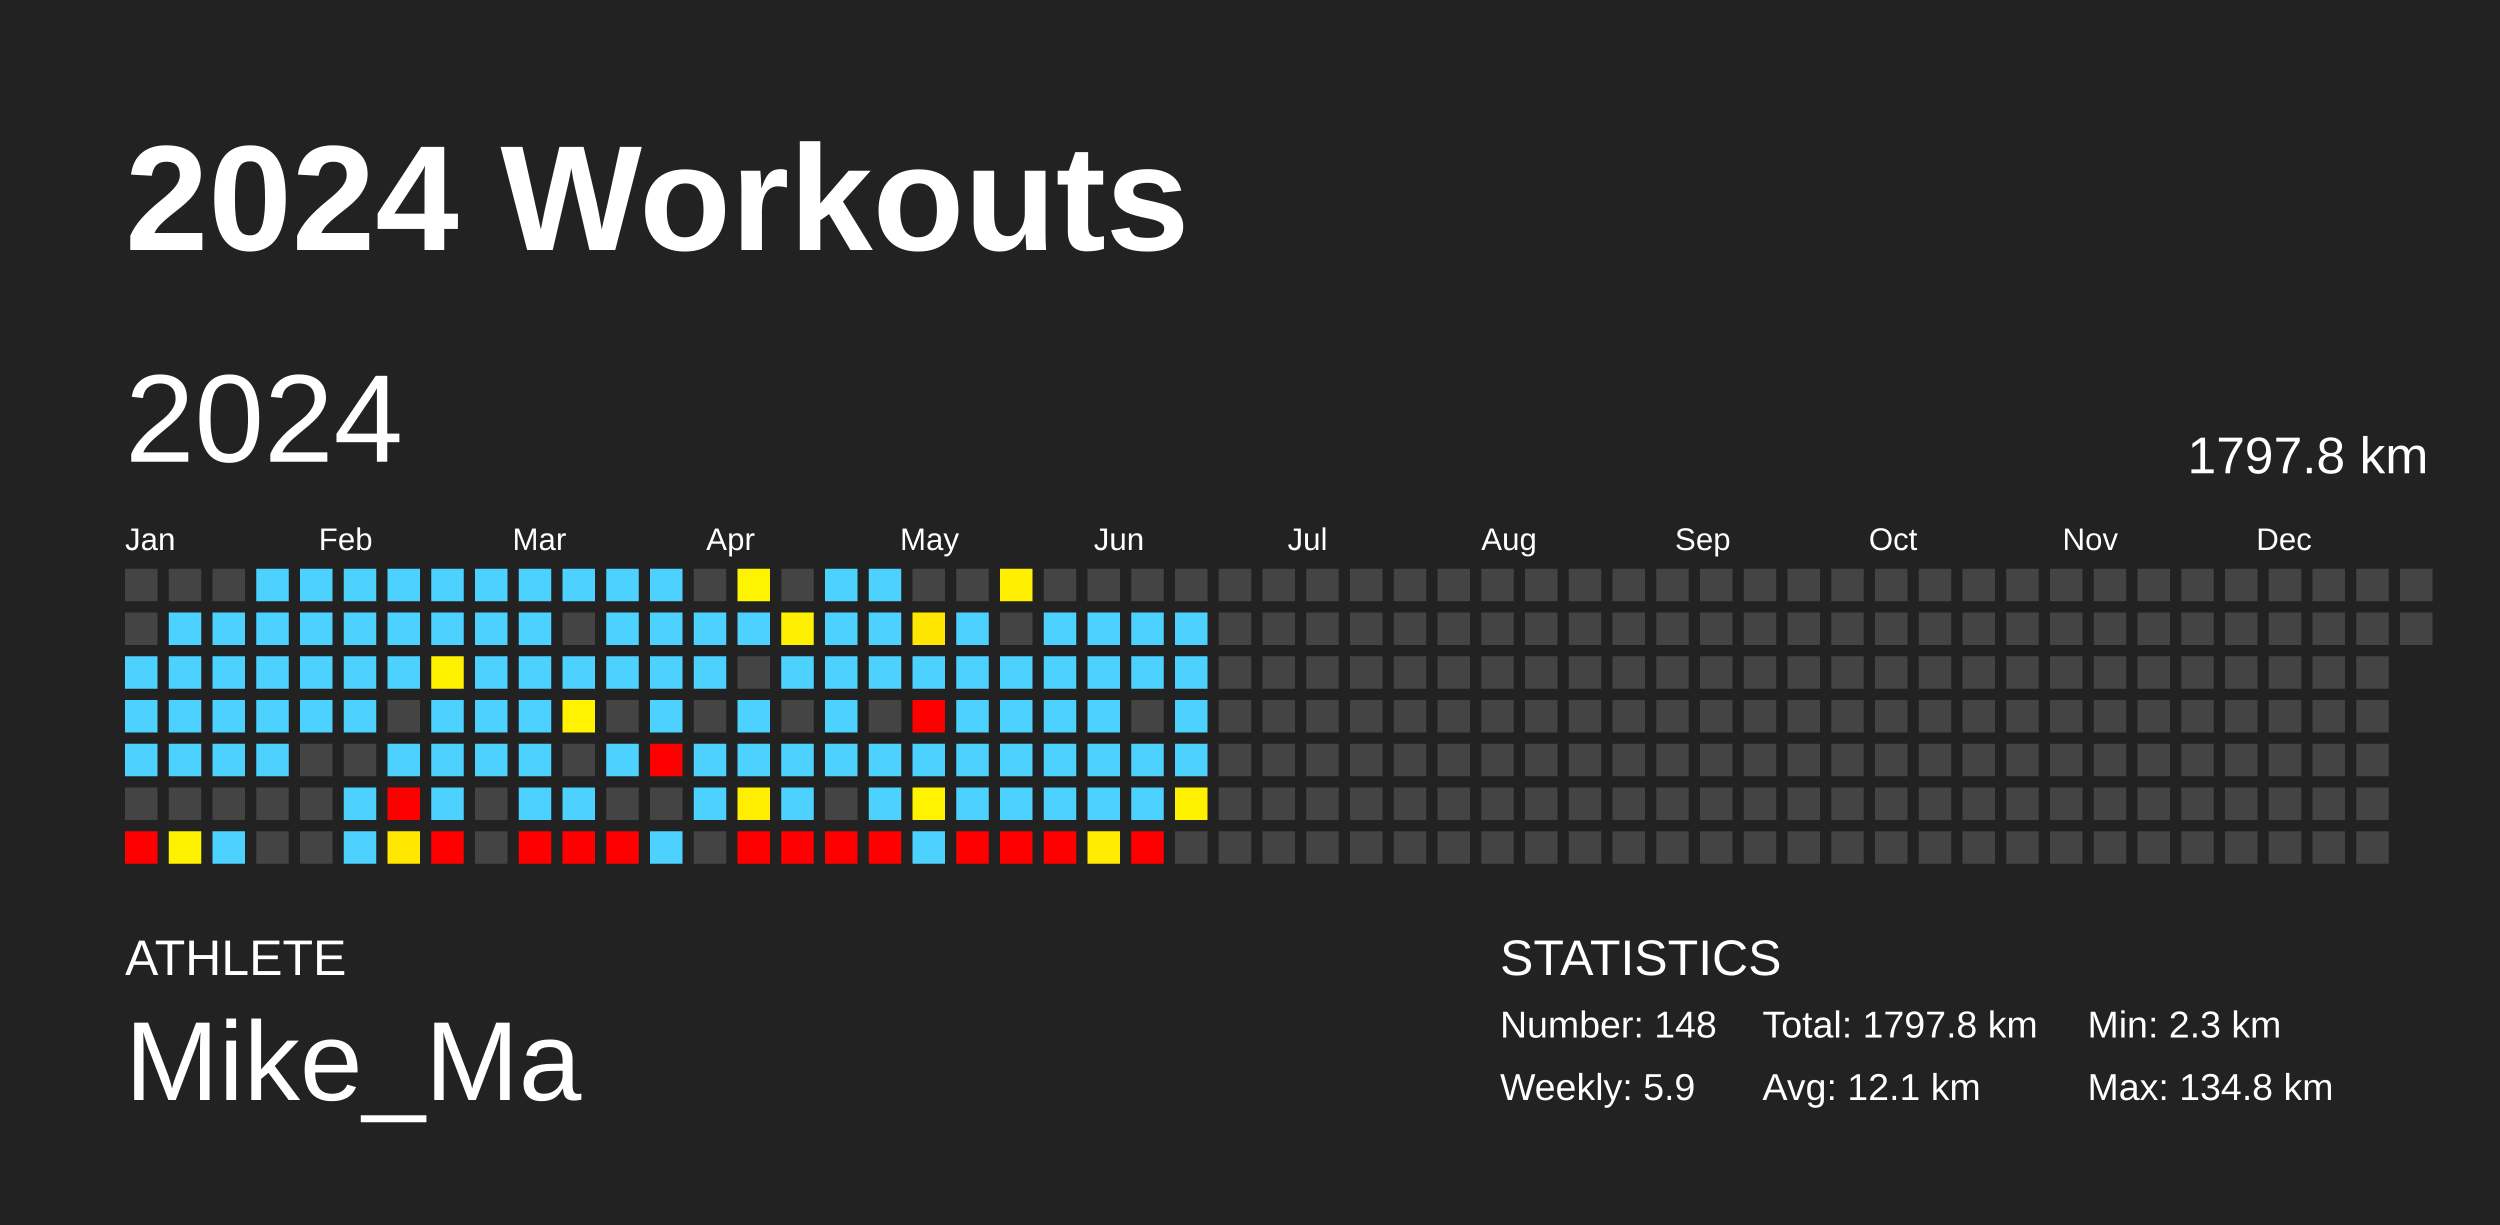
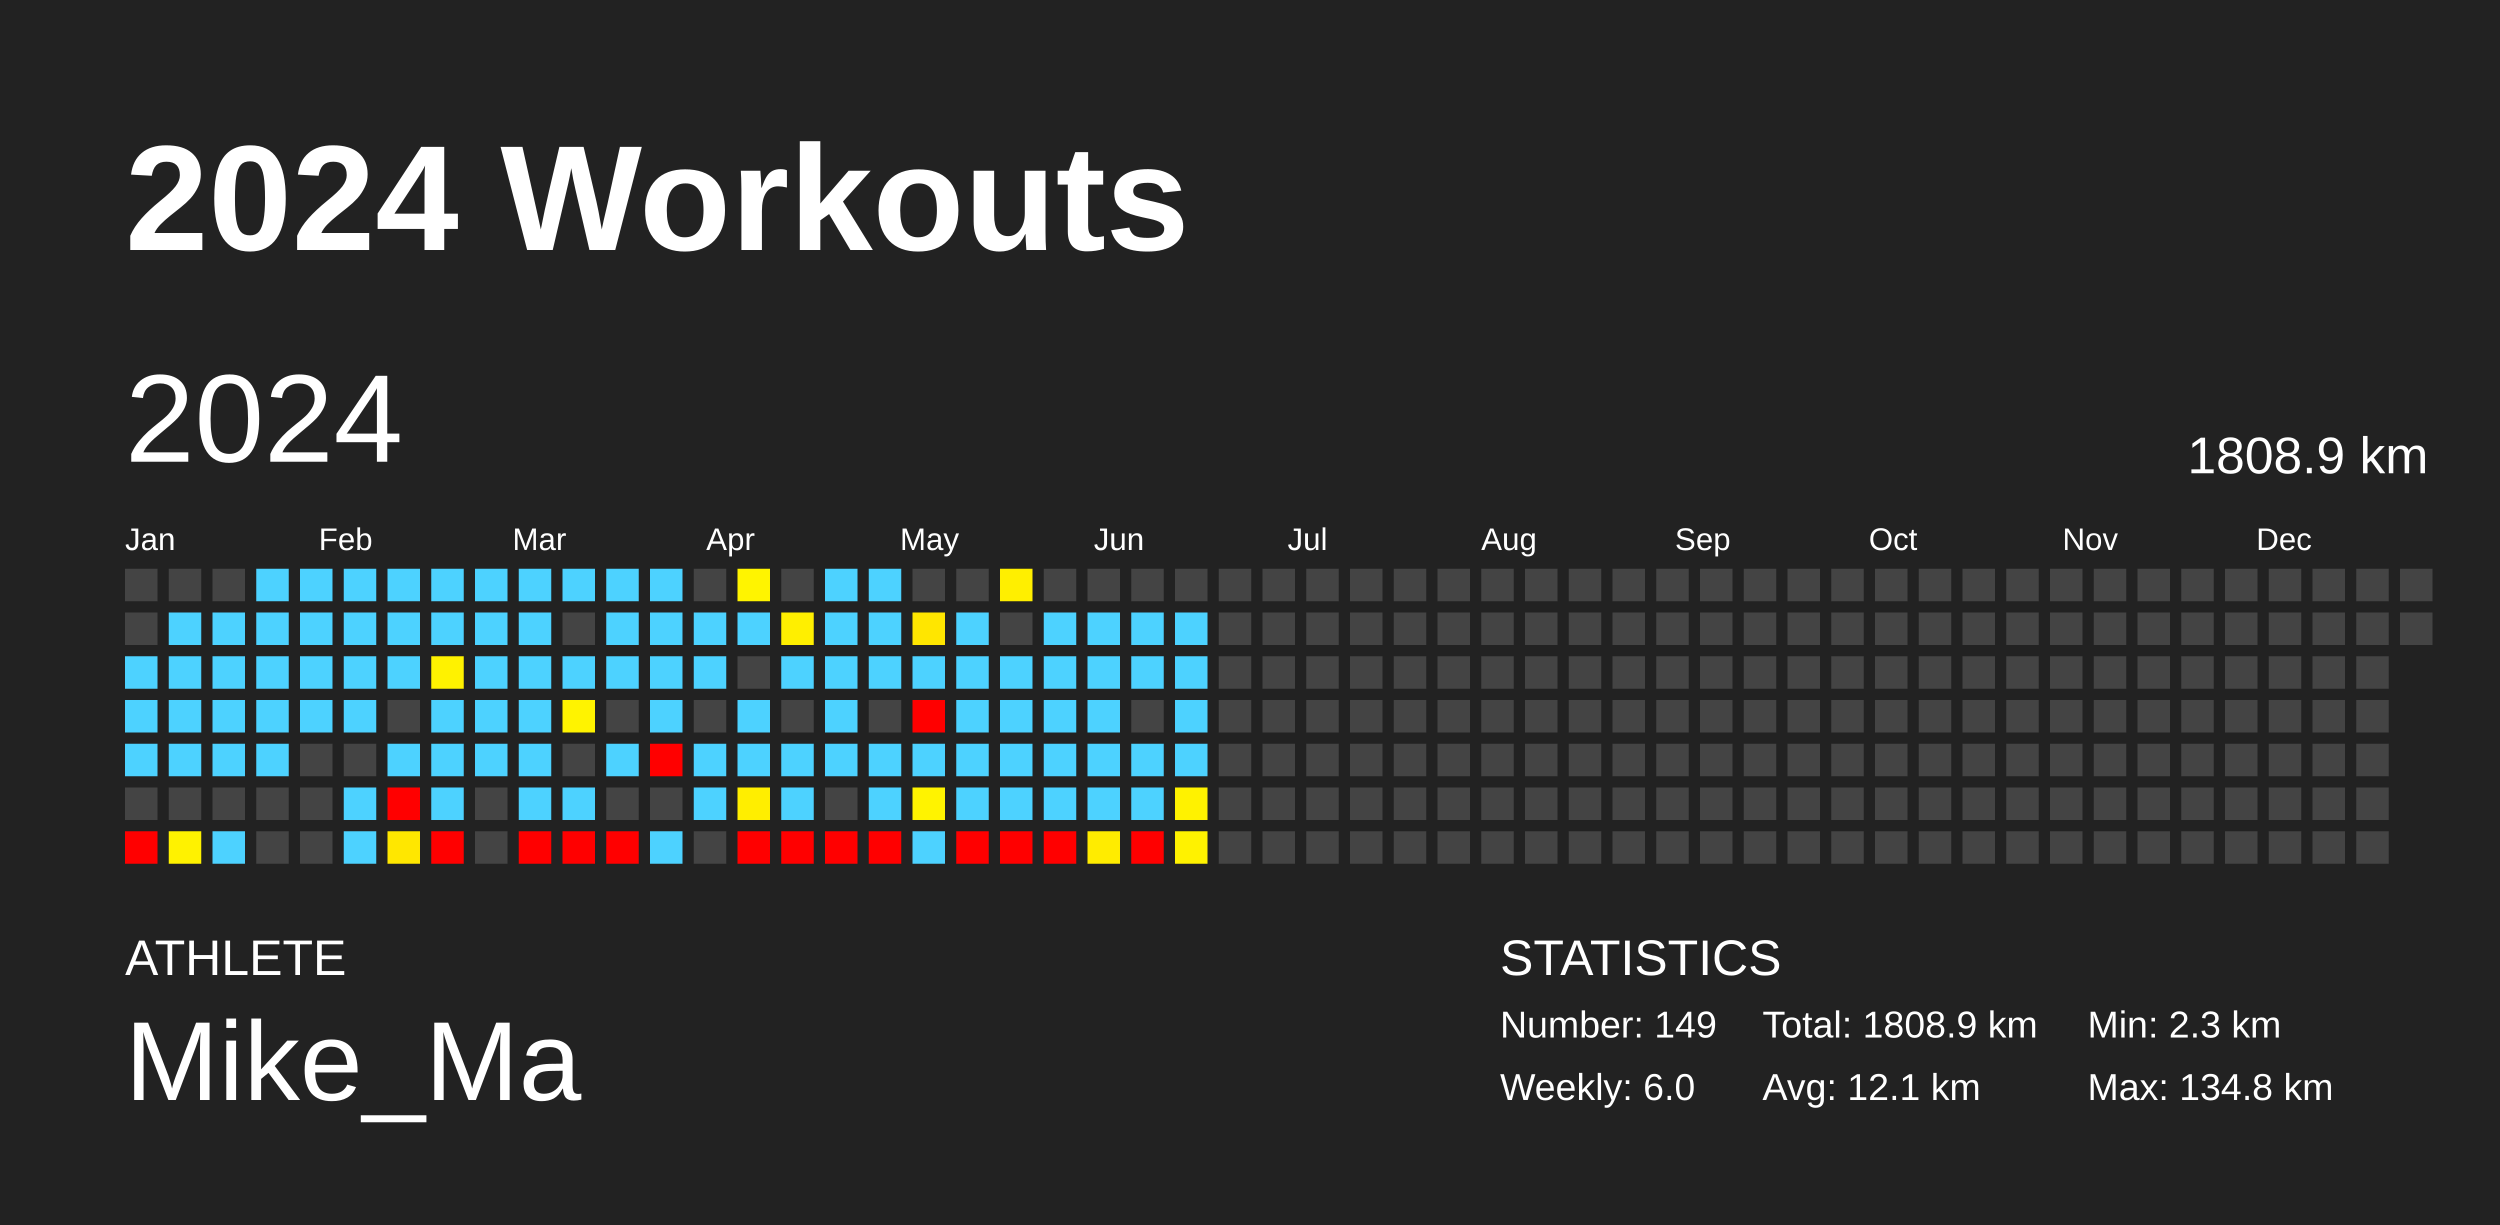
<svg xmlns="http://www.w3.org/2000/svg" baseProfile="full" height="98mm" version="1.1" viewBox="0,0,200,98" width="200mm">
  <defs />
  <rect fill="#222222" height="98" width="200" x="0" y="0" />
  <text fill="#FFFFFF" style="font-size:12px; font-family:Arial; font-weight:bold;" x="10" y="20">2024 Workouts</text>
  <text fill="#FFFFFF" style="font-size:4px; font-family:Arial" x="10" y="78">ATHLETE</text>
  <text fill="#FFFFFF" style="font-size:9px; font-family:Arial" x="10" y="88">Mike_Ma</text>
  <text fill="#FFFFFF" style="font-size:4px; font-family:Arial" x="120" y="78">STATISTICS</text>
-   <text fill="#FFFFFF" style="font-size:3px; font-family:Arial" x="120" y="83">Number: 148</text>
-   <text fill="#FFFFFF" style="font-size:3px; font-family:Arial" x="120" y="88">Weekly: 5.9</text>
-   <text fill="#FFFFFF" style="font-size:3px; font-family:Arial" x="141" y="83">Total: 1797.8 km</text>
+   <text fill="#FFFFFF" style="font-size:3px; font-family:Arial" x="120" y="83">Number: 149</text>
+   <text fill="#FFFFFF" style="font-size:3px; font-family:Arial" x="120" y="88">Weekly: 6.0</text>
+   <text fill="#FFFFFF" style="font-size:3px; font-family:Arial" x="141" y="83">Total: 1808.9 km</text>
  <text fill="#FFFFFF" style="font-size:3px; font-family:Arial" x="141" y="88">Avg: 12.1 km</text>
  <text fill="#FFFFFF" style="font-size:3px; font-family:Arial" x="167" y="83">Min: 2.3 km</text>
  <text fill="#FFFFFF" style="font-size:3px; font-family:Arial" x="167" y="88">Max: 134.8 km</text>
  <text dominant-baseline="hanging" fill="#FFFFFF" style="font-size:10.0px; font-family:Arial;" x="10" y="30">2024</text>
-   <text dominant-baseline="hanging" fill="#FFFFFF" style="font-size:4.125px; font-family:Arial;" x="175" y="35">1797.8 km</text>
+   <text dominant-baseline="hanging" fill="#FFFFFF" style="font-size:4.125px; font-family:Arial;" x="175" y="35">1808.9 km</text>
  <text fill="#FFFFFF" style="font-size:2.5px; font-family:Arial" x="10.0" y="44">Jan</text>
  <text fill="#FFFFFF" style="font-size:2.5px; font-family:Arial" x="25.5" y="44">Feb</text>
  <text fill="#FFFFFF" style="font-size:2.5px; font-family:Arial" x="41.0" y="44">Mar</text>
  <text fill="#FFFFFF" style="font-size:2.5px; font-family:Arial" x="56.5" y="44">Apr</text>
  <text fill="#FFFFFF" style="font-size:2.5px; font-family:Arial" x="72.0" y="44">May</text>
  <text fill="#FFFFFF" style="font-size:2.5px; font-family:Arial" x="87.5" y="44">Jun</text>
  <text fill="#FFFFFF" style="font-size:2.5px; font-family:Arial" x="103.0" y="44">Jul</text>
  <text fill="#FFFFFF" style="font-size:2.5px; font-family:Arial" x="118.5" y="44">Aug</text>
  <text fill="#FFFFFF" style="font-size:2.5px; font-family:Arial" x="134.0" y="44">Sep</text>
  <text fill="#FFFFFF" style="font-size:2.5px; font-family:Arial" x="149.5" y="44">Oct</text>
  <text fill="#FFFFFF" style="font-size:2.5px; font-family:Arial" x="165.0" y="44">Nov</text>
  <text fill="#FFFFFF" style="font-size:2.5px; font-family:Arial" x="180.5" y="44">Dec</text>
  <rect fill="#444444" height="2.6" width="2.6" x="10.0" y="45.5" />
  <rect fill="#444444" height="2.6" width="2.6" x="10.0" y="49.0" />
  <rect fill="#4dd2ff" height="2.6" width="2.6" x="10.0" y="52.5" />
  <rect fill="#4dd2ff" height="2.6" width="2.6" x="10.0" y="56.0" />
  <rect fill="#4dd2ff" height="2.6" width="2.6" x="10.0" y="59.5" />
  <rect fill="#444444" height="2.6" width="2.6" x="10.0" y="63.0" />
  <rect fill="red" height="2.6" width="2.6" x="10.0" y="66.5" />
  <rect fill="#444444" height="2.6" width="2.6" x="13.5" y="45.5" />
  <rect fill="#4dd2ff" height="2.6" width="2.6" x="13.5" y="49.0" />
  <rect fill="#4dd2ff" height="2.6" width="2.6" x="13.5" y="52.5" />
  <rect fill="#4dd2ff" height="2.6" width="2.6" x="13.5" y="56.0" />
  <rect fill="#4dd2ff" height="2.6" width="2.6" x="13.5" y="59.5" />
  <rect fill="#444444" height="2.6" width="2.6" x="13.5" y="63.0" />
  <rect fill="#fff200" height="2.6" width="2.6" x="13.5" y="66.5" />
  <rect fill="#444444" height="2.6" width="2.6" x="17.0" y="45.5" />
  <rect fill="#4dd2ff" height="2.6" width="2.6" x="17.0" y="49.0" />
  <rect fill="#4dd2ff" height="2.6" width="2.6" x="17.0" y="52.5" />
  <rect fill="#4dd2ff" height="2.6" width="2.6" x="17.0" y="56.0" />
  <rect fill="#4dd2ff" height="2.6" width="2.6" x="17.0" y="59.5" />
  <rect fill="#444444" height="2.6" width="2.6" x="17.0" y="63.0" />
  <rect fill="#4dd2ff" height="2.6" width="2.6" x="17.0" y="66.5" />
  <rect fill="#4dd2ff" height="2.6" width="2.6" x="20.5" y="45.5" />
  <rect fill="#4dd2ff" height="2.6" width="2.6" x="20.5" y="49.0" />
  <rect fill="#4dd2ff" height="2.6" width="2.6" x="20.5" y="52.5" />
  <rect fill="#4dd2ff" height="2.6" width="2.6" x="20.5" y="56.0" />
  <rect fill="#4dd2ff" height="2.6" width="2.6" x="20.5" y="59.5" />
  <rect fill="#444444" height="2.6" width="2.6" x="20.5" y="63.0" />
  <rect fill="#444444" height="2.6" width="2.6" x="20.5" y="66.5" />
  <rect fill="#4dd2ff" height="2.6" width="2.6" x="24.0" y="45.5" />
  <rect fill="#4dd2ff" height="2.6" width="2.6" x="24.0" y="49.0" />
  <rect fill="#4dd2ff" height="2.6" width="2.6" x="24.0" y="52.5" />
  <rect fill="#4dd2ff" height="2.6" width="2.6" x="24.0" y="56.0" />
  <rect fill="#444444" height="2.6" width="2.6" x="24.0" y="59.5" />
  <rect fill="#444444" height="2.6" width="2.6" x="24.0" y="63.0" />
  <rect fill="#444444" height="2.6" width="2.6" x="24.0" y="66.5" />
  <rect fill="#4dd2ff" height="2.6" width="2.6" x="27.5" y="45.5" />
  <rect fill="#4dd2ff" height="2.6" width="2.6" x="27.5" y="49.0" />
  <rect fill="#4dd2ff" height="2.6" width="2.6" x="27.5" y="52.5" />
  <rect fill="#4dd2ff" height="2.6" width="2.6" x="27.5" y="56.0" />
  <rect fill="#444444" height="2.6" width="2.6" x="27.5" y="59.5" />
  <rect fill="#4dd2ff" height="2.6" width="2.6" x="27.5" y="63.0" />
  <rect fill="#4dd2ff" height="2.6" width="2.6" x="27.5" y="66.5" />
  <rect fill="#4dd2ff" height="2.6" width="2.6" x="31.0" y="45.5" />
  <rect fill="#4dd2ff" height="2.6" width="2.6" x="31.0" y="49.0" />
  <rect fill="#4dd2ff" height="2.6" width="2.6" x="31.0" y="52.5" />
  <rect fill="#444444" height="2.6" width="2.6" x="31.0" y="56.0" />
  <rect fill="#4dd2ff" height="2.6" width="2.6" x="31.0" y="59.5" />
  <rect fill="red" height="2.6" width="2.6" x="31.0" y="63.0" />
  <rect fill="#ffe700" height="2.6" width="2.6" x="31.0" y="66.5" />
  <rect fill="#4dd2ff" height="2.6" width="2.6" x="34.5" y="45.5" />
  <rect fill="#4dd2ff" height="2.6" width="2.6" x="34.5" y="49.0" />
  <rect fill="#fff200" height="2.6" width="2.6" x="34.5" y="52.5" />
  <rect fill="#4dd2ff" height="2.6" width="2.6" x="34.5" y="56.0" />
  <rect fill="#4dd2ff" height="2.6" width="2.6" x="34.5" y="59.5" />
  <rect fill="#4dd2ff" height="2.6" width="2.6" x="34.5" y="63.0" />
  <rect fill="red" height="2.6" width="2.6" x="34.5" y="66.5" />
  <rect fill="#4dd2ff" height="2.6" width="2.6" x="38.0" y="45.5" />
  <rect fill="#4dd2ff" height="2.6" width="2.6" x="38.0" y="49.0" />
  <rect fill="#4dd2ff" height="2.6" width="2.6" x="38.0" y="52.5" />
  <rect fill="#4dd2ff" height="2.6" width="2.6" x="38.0" y="56.0" />
  <rect fill="#4dd2ff" height="2.6" width="2.6" x="38.0" y="59.5" />
  <rect fill="#444444" height="2.6" width="2.6" x="38.0" y="63.0" />
  <rect fill="#444444" height="2.6" width="2.6" x="38.0" y="66.5" />
  <rect fill="#4dd2ff" height="2.6" width="2.6" x="41.5" y="45.5" />
  <rect fill="#4dd2ff" height="2.6" width="2.6" x="41.5" y="49.0" />
  <rect fill="#4dd2ff" height="2.6" width="2.6" x="41.5" y="52.5" />
  <rect fill="#4dd2ff" height="2.6" width="2.6" x="41.5" y="56.0" />
  <rect fill="#4dd2ff" height="2.6" width="2.6" x="41.5" y="59.5" />
  <rect fill="#4dd2ff" height="2.6" width="2.6" x="41.5" y="63.0" />
  <rect fill="red" height="2.6" width="2.6" x="41.5" y="66.5" />
  <rect fill="#4dd2ff" height="2.6" width="2.6" x="45.0" y="45.5" />
  <rect fill="#444444" height="2.6" width="2.6" x="45.0" y="49.0" />
  <rect fill="#4dd2ff" height="2.6" width="2.6" x="45.0" y="52.5" />
  <rect fill="#fff300" height="2.6" width="2.6" x="45.0" y="56.0" />
  <rect fill="#444444" height="2.6" width="2.6" x="45.0" y="59.5" />
  <rect fill="#4dd2ff" height="2.6" width="2.6" x="45.0" y="63.0" />
  <rect fill="red" height="2.6" width="2.6" x="45.0" y="66.5" />
  <rect fill="#4dd2ff" height="2.6" width="2.6" x="48.5" y="45.5" />
  <rect fill="#4dd2ff" height="2.6" width="2.6" x="48.5" y="49.0" />
  <rect fill="#4dd2ff" height="2.6" width="2.6" x="48.5" y="52.5" />
  <rect fill="#444444" height="2.6" width="2.6" x="48.5" y="56.0" />
  <rect fill="#4dd2ff" height="2.6" width="2.6" x="48.5" y="59.5" />
  <rect fill="#444444" height="2.6" width="2.6" x="48.5" y="63.0" />
  <rect fill="red" height="2.6" width="2.6" x="48.5" y="66.5" />
  <rect fill="#4dd2ff" height="2.6" width="2.6" x="52.0" y="45.5" />
  <rect fill="#4dd2ff" height="2.6" width="2.6" x="52.0" y="49.0" />
  <rect fill="#4dd2ff" height="2.6" width="2.6" x="52.0" y="52.5" />
  <rect fill="#4dd2ff" height="2.6" width="2.6" x="52.0" y="56.0" />
  <rect fill="red" height="2.6" width="2.6" x="52.0" y="59.5" />
  <rect fill="#444444" height="2.6" width="2.6" x="52.0" y="63.0" />
  <rect fill="#4dd2ff" height="2.6" width="2.6" x="52.0" y="66.5" />
  <rect fill="#444444" height="2.6" width="2.6" x="55.5" y="45.5" />
  <rect fill="#4dd2ff" height="2.6" width="2.6" x="55.5" y="49.0" />
  <rect fill="#4dd2ff" height="2.6" width="2.6" x="55.5" y="52.5" />
  <rect fill="#444444" height="2.6" width="2.6" x="55.5" y="56.0" />
  <rect fill="#4dd2ff" height="2.6" width="2.6" x="55.5" y="59.5" />
  <rect fill="#4dd2ff" height="2.6" width="2.6" x="55.5" y="63.0" />
  <rect fill="#444444" height="2.6" width="2.6" x="55.5" y="66.5" />
  <rect fill="#fff400" height="2.6" width="2.6" x="59.0" y="45.5" />
  <rect fill="#4dd2ff" height="2.6" width="2.6" x="59.0" y="49.0" />
  <rect fill="#444444" height="2.6" width="2.6" x="59.0" y="52.5" />
  <rect fill="#4dd2ff" height="2.6" width="2.6" x="59.0" y="56.0" />
  <rect fill="#4dd2ff" height="2.6" width="2.6" x="59.0" y="59.5" />
  <rect fill="#ffee00" height="2.6" width="2.6" x="59.0" y="63.0" />
  <rect fill="red" height="2.6" width="2.6" x="59.0" y="66.5" />
  <rect fill="#444444" height="2.6" width="2.6" x="62.5" y="45.5" />
  <rect fill="#ffef00" height="2.6" width="2.6" x="62.5" y="49.0" />
  <rect fill="#4dd2ff" height="2.6" width="2.6" x="62.5" y="52.5" />
  <rect fill="#444444" height="2.6" width="2.6" x="62.5" y="56.0" />
  <rect fill="#4dd2ff" height="2.6" width="2.6" x="62.5" y="59.5" />
  <rect fill="#4dd2ff" height="2.6" width="2.6" x="62.5" y="63.0" />
  <rect fill="red" height="2.6" width="2.6" x="62.5" y="66.5" />
  <rect fill="#4dd2ff" height="2.6" width="2.6" x="66.0" y="45.5" />
  <rect fill="#4dd2ff" height="2.6" width="2.6" x="66.0" y="49.0" />
  <rect fill="#4dd2ff" height="2.6" width="2.6" x="66.0" y="52.5" />
  <rect fill="#4dd2ff" height="2.6" width="2.6" x="66.0" y="56.0" />
  <rect fill="#4dd2ff" height="2.6" width="2.6" x="66.0" y="59.5" />
  <rect fill="#444444" height="2.6" width="2.6" x="66.0" y="63.0" />
  <rect fill="red" height="2.6" width="2.6" x="66.0" y="66.5" />
  <rect fill="#4dd2ff" height="2.6" width="2.6" x="69.5" y="45.5" />
  <rect fill="#4dd2ff" height="2.6" width="2.6" x="69.5" y="49.0" />
  <rect fill="#4dd2ff" height="2.6" width="2.6" x="69.5" y="52.5" />
  <rect fill="#444444" height="2.6" width="2.6" x="69.5" y="56.0" />
  <rect fill="#4dd2ff" height="2.6" width="2.6" x="69.5" y="59.5" />
  <rect fill="#4dd2ff" height="2.6" width="2.6" x="69.5" y="63.0" />
  <rect fill="red" height="2.6" width="2.6" x="69.5" y="66.5" />
  <rect fill="#444444" height="2.6" width="2.6" x="73.0" y="45.5" />
  <rect fill="#ffe600" height="2.6" width="2.6" x="73.0" y="49.0" />
  <rect fill="#4dd2ff" height="2.6" width="2.6" x="73.0" y="52.5" />
  <rect fill="red" height="2.6" width="2.6" x="73.0" y="56.0" />
  <rect fill="#4dd2ff" height="2.6" width="2.6" x="73.0" y="59.5" />
  <rect fill="#fff300" height="2.6" width="2.6" x="73.0" y="63.0" />
  <rect fill="#4dd2ff" height="2.6" width="2.6" x="73.0" y="66.5" />
  <rect fill="#444444" height="2.6" width="2.6" x="76.5" y="45.5" />
  <rect fill="#4dd2ff" height="2.6" width="2.6" x="76.5" y="49.0" />
  <rect fill="#4dd2ff" height="2.6" width="2.6" x="76.5" y="52.5" />
  <rect fill="#4dd2ff" height="2.6" width="2.6" x="76.5" y="56.0" />
  <rect fill="#4dd2ff" height="2.6" width="2.6" x="76.5" y="59.5" />
  <rect fill="#4dd2ff" height="2.6" width="2.6" x="76.5" y="63.0" />
  <rect fill="red" height="2.6" width="2.6" x="76.5" y="66.5" />
  <rect fill="#ffef00" height="2.6" width="2.6" x="80.0" y="45.5" />
  <rect fill="#444444" height="2.6" width="2.6" x="80.0" y="49.0" />
  <rect fill="#4dd2ff" height="2.6" width="2.6" x="80.0" y="52.5" />
  <rect fill="#4dd2ff" height="2.6" width="2.6" x="80.0" y="56.0" />
  <rect fill="#4dd2ff" height="2.6" width="2.6" x="80.0" y="59.5" />
  <rect fill="#4dd2ff" height="2.6" width="2.6" x="80.0" y="63.0" />
  <rect fill="red" height="2.6" width="2.6" x="80.0" y="66.5" />
  <rect fill="#444444" height="2.6" width="2.6" x="83.5" y="45.5" />
  <rect fill="#4dd2ff" height="2.6" width="2.6" x="83.5" y="49.0" />
  <rect fill="#4dd2ff" height="2.6" width="2.6" x="83.5" y="52.5" />
  <rect fill="#4dd2ff" height="2.6" width="2.6" x="83.5" y="56.0" />
  <rect fill="#4dd2ff" height="2.6" width="2.6" x="83.5" y="59.5" />
  <rect fill="#4dd2ff" height="2.6" width="2.6" x="83.5" y="63.0" />
  <rect fill="red" height="2.6" width="2.6" x="83.5" y="66.5" />
  <rect fill="#444444" height="2.6" width="2.6" x="87.0" y="45.5" />
  <rect fill="#4dd2ff" height="2.6" width="2.6" x="87.0" y="49.0" />
  <rect fill="#4dd2ff" height="2.6" width="2.6" x="87.0" y="52.5" />
  <rect fill="#4dd2ff" height="2.6" width="2.6" x="87.0" y="56.0" />
  <rect fill="#4dd2ff" height="2.6" width="2.6" x="87.0" y="59.5" />
  <rect fill="#4dd2ff" height="2.6" width="2.6" x="87.0" y="63.0" />
  <rect fill="#ffec00" height="2.6" width="2.6" x="87.0" y="66.5" />
  <rect fill="#444444" height="2.6" width="2.6" x="90.5" y="45.5" />
  <rect fill="#4dd2ff" height="2.6" width="2.6" x="90.5" y="49.0" />
  <rect fill="#4dd2ff" height="2.6" width="2.6" x="90.5" y="52.5" />
  <rect fill="#444444" height="2.6" width="2.6" x="90.5" y="56.0" />
  <rect fill="#4dd2ff" height="2.6" width="2.6" x="90.5" y="59.5" />
  <rect fill="#4dd2ff" height="2.6" width="2.6" x="90.5" y="63.0" />
  <rect fill="red" height="2.6" width="2.6" x="90.5" y="66.5" />
  <rect fill="#444444" height="2.6" width="2.6" x="94.0" y="45.5" />
  <rect fill="#4dd2ff" height="2.6" width="2.6" x="94.0" y="49.0" />
  <rect fill="#4dd2ff" height="2.6" width="2.6" x="94.0" y="52.5" />
  <rect fill="#4dd2ff" height="2.6" width="2.6" x="94.0" y="56.0" />
  <rect fill="#4dd2ff" height="2.6" width="2.6" x="94.0" y="59.5" />
  <rect fill="#fff200" height="2.6" width="2.6" x="94.0" y="63.0" />
-   <rect fill="#444444" height="2.6" width="2.6" x="94.0" y="66.5" />
+   <rect fill="#fff200" height="2.6" width="2.6" x="94.0" y="66.5" />
  <rect fill="#444444" height="2.6" width="2.6" x="97.5" y="45.5" />
  <rect fill="#444444" height="2.6" width="2.6" x="97.5" y="49.0" />
  <rect fill="#444444" height="2.6" width="2.6" x="97.5" y="52.5" />
  <rect fill="#444444" height="2.6" width="2.6" x="97.5" y="56.0" />
  <rect fill="#444444" height="2.6" width="2.6" x="97.5" y="59.5" />
  <rect fill="#444444" height="2.6" width="2.6" x="97.5" y="63.0" />
  <rect fill="#444444" height="2.6" width="2.6" x="97.5" y="66.5" />
  <rect fill="#444444" height="2.6" width="2.6" x="101.0" y="45.5" />
  <rect fill="#444444" height="2.6" width="2.6" x="101.0" y="49.0" />
  <rect fill="#444444" height="2.6" width="2.6" x="101.0" y="52.5" />
  <rect fill="#444444" height="2.6" width="2.6" x="101.0" y="56.0" />
  <rect fill="#444444" height="2.6" width="2.6" x="101.0" y="59.5" />
  <rect fill="#444444" height="2.6" width="2.6" x="101.0" y="63.0" />
  <rect fill="#444444" height="2.6" width="2.6" x="101.0" y="66.5" />
  <rect fill="#444444" height="2.6" width="2.6" x="104.5" y="45.5" />
  <rect fill="#444444" height="2.6" width="2.6" x="104.5" y="49.0" />
  <rect fill="#444444" height="2.6" width="2.6" x="104.5" y="52.5" />
  <rect fill="#444444" height="2.6" width="2.6" x="104.5" y="56.0" />
  <rect fill="#444444" height="2.6" width="2.6" x="104.5" y="59.5" />
  <rect fill="#444444" height="2.6" width="2.6" x="104.5" y="63.0" />
  <rect fill="#444444" height="2.6" width="2.6" x="104.5" y="66.5" />
  <rect fill="#444444" height="2.6" width="2.6" x="108.0" y="45.5" />
  <rect fill="#444444" height="2.6" width="2.6" x="108.0" y="49.0" />
  <rect fill="#444444" height="2.6" width="2.6" x="108.0" y="52.5" />
  <rect fill="#444444" height="2.6" width="2.6" x="108.0" y="56.0" />
  <rect fill="#444444" height="2.6" width="2.6" x="108.0" y="59.5" />
  <rect fill="#444444" height="2.6" width="2.6" x="108.0" y="63.0" />
  <rect fill="#444444" height="2.6" width="2.6" x="108.0" y="66.5" />
  <rect fill="#444444" height="2.6" width="2.6" x="111.5" y="45.5" />
  <rect fill="#444444" height="2.6" width="2.6" x="111.5" y="49.0" />
  <rect fill="#444444" height="2.6" width="2.6" x="111.5" y="52.5" />
  <rect fill="#444444" height="2.6" width="2.6" x="111.5" y="56.0" />
  <rect fill="#444444" height="2.6" width="2.6" x="111.5" y="59.5" />
  <rect fill="#444444" height="2.6" width="2.6" x="111.5" y="63.0" />
  <rect fill="#444444" height="2.6" width="2.6" x="111.5" y="66.5" />
  <rect fill="#444444" height="2.6" width="2.6" x="115.0" y="45.5" />
  <rect fill="#444444" height="2.6" width="2.6" x="115.0" y="49.0" />
  <rect fill="#444444" height="2.6" width="2.6" x="115.0" y="52.5" />
  <rect fill="#444444" height="2.6" width="2.6" x="115.0" y="56.0" />
  <rect fill="#444444" height="2.6" width="2.6" x="115.0" y="59.5" />
  <rect fill="#444444" height="2.6" width="2.6" x="115.0" y="63.0" />
  <rect fill="#444444" height="2.6" width="2.6" x="115.0" y="66.5" />
  <rect fill="#444444" height="2.6" width="2.6" x="118.5" y="45.5" />
  <rect fill="#444444" height="2.6" width="2.6" x="118.5" y="49.0" />
  <rect fill="#444444" height="2.6" width="2.6" x="118.5" y="52.5" />
  <rect fill="#444444" height="2.6" width="2.6" x="118.5" y="56.0" />
  <rect fill="#444444" height="2.6" width="2.6" x="118.5" y="59.5" />
  <rect fill="#444444" height="2.6" width="2.6" x="118.5" y="63.0" />
  <rect fill="#444444" height="2.6" width="2.6" x="118.5" y="66.5" />
  <rect fill="#444444" height="2.6" width="2.6" x="122.0" y="45.5" />
  <rect fill="#444444" height="2.6" width="2.6" x="122.0" y="49.0" />
  <rect fill="#444444" height="2.6" width="2.6" x="122.0" y="52.5" />
  <rect fill="#444444" height="2.6" width="2.6" x="122.0" y="56.0" />
  <rect fill="#444444" height="2.6" width="2.6" x="122.0" y="59.5" />
  <rect fill="#444444" height="2.6" width="2.6" x="122.0" y="63.0" />
  <rect fill="#444444" height="2.6" width="2.6" x="122.0" y="66.5" />
  <rect fill="#444444" height="2.6" width="2.6" x="125.5" y="45.5" />
  <rect fill="#444444" height="2.6" width="2.6" x="125.5" y="49.0" />
  <rect fill="#444444" height="2.6" width="2.6" x="125.5" y="52.5" />
  <rect fill="#444444" height="2.6" width="2.6" x="125.5" y="56.0" />
  <rect fill="#444444" height="2.6" width="2.6" x="125.5" y="59.5" />
  <rect fill="#444444" height="2.6" width="2.6" x="125.5" y="63.0" />
  <rect fill="#444444" height="2.6" width="2.6" x="125.5" y="66.5" />
  <rect fill="#444444" height="2.6" width="2.6" x="129.0" y="45.5" />
  <rect fill="#444444" height="2.6" width="2.6" x="129.0" y="49.0" />
  <rect fill="#444444" height="2.6" width="2.6" x="129.0" y="52.5" />
  <rect fill="#444444" height="2.6" width="2.6" x="129.0" y="56.0" />
  <rect fill="#444444" height="2.6" width="2.6" x="129.0" y="59.5" />
  <rect fill="#444444" height="2.6" width="2.6" x="129.0" y="63.0" />
  <rect fill="#444444" height="2.6" width="2.6" x="129.0" y="66.5" />
  <rect fill="#444444" height="2.6" width="2.6" x="132.5" y="45.5" />
  <rect fill="#444444" height="2.6" width="2.6" x="132.5" y="49.0" />
  <rect fill="#444444" height="2.6" width="2.6" x="132.5" y="52.5" />
  <rect fill="#444444" height="2.6" width="2.6" x="132.5" y="56.0" />
  <rect fill="#444444" height="2.6" width="2.6" x="132.5" y="59.5" />
  <rect fill="#444444" height="2.6" width="2.6" x="132.5" y="63.0" />
  <rect fill="#444444" height="2.6" width="2.6" x="132.5" y="66.5" />
  <rect fill="#444444" height="2.6" width="2.6" x="136.0" y="45.5" />
  <rect fill="#444444" height="2.6" width="2.6" x="136.0" y="49.0" />
  <rect fill="#444444" height="2.6" width="2.6" x="136.0" y="52.5" />
  <rect fill="#444444" height="2.6" width="2.6" x="136.0" y="56.0" />
  <rect fill="#444444" height="2.6" width="2.6" x="136.0" y="59.5" />
  <rect fill="#444444" height="2.6" width="2.6" x="136.0" y="63.0" />
  <rect fill="#444444" height="2.6" width="2.6" x="136.0" y="66.5" />
  <rect fill="#444444" height="2.6" width="2.6" x="139.5" y="45.5" />
  <rect fill="#444444" height="2.6" width="2.6" x="139.5" y="49.0" />
  <rect fill="#444444" height="2.6" width="2.6" x="139.5" y="52.5" />
  <rect fill="#444444" height="2.6" width="2.6" x="139.5" y="56.0" />
  <rect fill="#444444" height="2.6" width="2.6" x="139.5" y="59.5" />
  <rect fill="#444444" height="2.6" width="2.6" x="139.5" y="63.0" />
  <rect fill="#444444" height="2.6" width="2.6" x="139.5" y="66.5" />
  <rect fill="#444444" height="2.6" width="2.6" x="143.0" y="45.5" />
  <rect fill="#444444" height="2.6" width="2.6" x="143.0" y="49.0" />
  <rect fill="#444444" height="2.6" width="2.6" x="143.0" y="52.5" />
  <rect fill="#444444" height="2.6" width="2.6" x="143.0" y="56.0" />
  <rect fill="#444444" height="2.6" width="2.6" x="143.0" y="59.5" />
  <rect fill="#444444" height="2.6" width="2.6" x="143.0" y="63.0" />
  <rect fill="#444444" height="2.6" width="2.6" x="143.0" y="66.5" />
  <rect fill="#444444" height="2.6" width="2.6" x="146.5" y="45.5" />
  <rect fill="#444444" height="2.6" width="2.6" x="146.5" y="49.0" />
  <rect fill="#444444" height="2.6" width="2.6" x="146.5" y="52.5" />
  <rect fill="#444444" height="2.6" width="2.6" x="146.5" y="56.0" />
  <rect fill="#444444" height="2.6" width="2.6" x="146.5" y="59.5" />
  <rect fill="#444444" height="2.6" width="2.6" x="146.5" y="63.0" />
  <rect fill="#444444" height="2.6" width="2.6" x="146.5" y="66.5" />
  <rect fill="#444444" height="2.6" width="2.6" x="150.0" y="45.5" />
  <rect fill="#444444" height="2.6" width="2.6" x="150.0" y="49.0" />
  <rect fill="#444444" height="2.6" width="2.6" x="150.0" y="52.5" />
  <rect fill="#444444" height="2.6" width="2.6" x="150.0" y="56.0" />
  <rect fill="#444444" height="2.6" width="2.6" x="150.0" y="59.5" />
  <rect fill="#444444" height="2.6" width="2.6" x="150.0" y="63.0" />
  <rect fill="#444444" height="2.6" width="2.6" x="150.0" y="66.5" />
  <rect fill="#444444" height="2.6" width="2.6" x="153.5" y="45.5" />
  <rect fill="#444444" height="2.6" width="2.6" x="153.5" y="49.0" />
  <rect fill="#444444" height="2.6" width="2.6" x="153.5" y="52.5" />
  <rect fill="#444444" height="2.6" width="2.6" x="153.5" y="56.0" />
  <rect fill="#444444" height="2.6" width="2.6" x="153.5" y="59.5" />
  <rect fill="#444444" height="2.6" width="2.6" x="153.5" y="63.0" />
  <rect fill="#444444" height="2.6" width="2.6" x="153.5" y="66.5" />
  <rect fill="#444444" height="2.6" width="2.6" x="157.0" y="45.5" />
  <rect fill="#444444" height="2.6" width="2.6" x="157.0" y="49.0" />
  <rect fill="#444444" height="2.6" width="2.6" x="157.0" y="52.5" />
  <rect fill="#444444" height="2.6" width="2.6" x="157.0" y="56.0" />
  <rect fill="#444444" height="2.6" width="2.6" x="157.0" y="59.5" />
  <rect fill="#444444" height="2.6" width="2.6" x="157.0" y="63.0" />
  <rect fill="#444444" height="2.6" width="2.6" x="157.0" y="66.5" />
  <rect fill="#444444" height="2.6" width="2.6" x="160.5" y="45.5" />
  <rect fill="#444444" height="2.6" width="2.6" x="160.5" y="49.0" />
  <rect fill="#444444" height="2.6" width="2.6" x="160.5" y="52.5" />
  <rect fill="#444444" height="2.6" width="2.6" x="160.5" y="56.0" />
  <rect fill="#444444" height="2.6" width="2.6" x="160.5" y="59.5" />
  <rect fill="#444444" height="2.6" width="2.6" x="160.5" y="63.0" />
  <rect fill="#444444" height="2.6" width="2.6" x="160.5" y="66.5" />
  <rect fill="#444444" height="2.6" width="2.6" x="164.0" y="45.5" />
  <rect fill="#444444" height="2.6" width="2.6" x="164.0" y="49.0" />
  <rect fill="#444444" height="2.6" width="2.6" x="164.0" y="52.5" />
  <rect fill="#444444" height="2.6" width="2.6" x="164.0" y="56.0" />
  <rect fill="#444444" height="2.6" width="2.6" x="164.0" y="59.5" />
  <rect fill="#444444" height="2.6" width="2.6" x="164.0" y="63.0" />
  <rect fill="#444444" height="2.6" width="2.6" x="164.0" y="66.5" />
  <rect fill="#444444" height="2.6" width="2.6" x="167.5" y="45.5" />
  <rect fill="#444444" height="2.6" width="2.6" x="167.5" y="49.0" />
  <rect fill="#444444" height="2.6" width="2.6" x="167.5" y="52.5" />
  <rect fill="#444444" height="2.6" width="2.6" x="167.5" y="56.0" />
  <rect fill="#444444" height="2.6" width="2.6" x="167.5" y="59.5" />
  <rect fill="#444444" height="2.6" width="2.6" x="167.5" y="63.0" />
  <rect fill="#444444" height="2.6" width="2.6" x="167.5" y="66.5" />
  <rect fill="#444444" height="2.6" width="2.6" x="171.0" y="45.5" />
  <rect fill="#444444" height="2.6" width="2.6" x="171.0" y="49.0" />
  <rect fill="#444444" height="2.6" width="2.6" x="171.0" y="52.5" />
  <rect fill="#444444" height="2.6" width="2.6" x="171.0" y="56.0" />
  <rect fill="#444444" height="2.6" width="2.6" x="171.0" y="59.5" />
  <rect fill="#444444" height="2.6" width="2.6" x="171.0" y="63.0" />
  <rect fill="#444444" height="2.6" width="2.6" x="171.0" y="66.5" />
  <rect fill="#444444" height="2.6" width="2.6" x="174.5" y="45.5" />
  <rect fill="#444444" height="2.6" width="2.6" x="174.5" y="49.0" />
  <rect fill="#444444" height="2.6" width="2.6" x="174.5" y="52.5" />
  <rect fill="#444444" height="2.6" width="2.6" x="174.5" y="56.0" />
  <rect fill="#444444" height="2.6" width="2.6" x="174.5" y="59.5" />
  <rect fill="#444444" height="2.6" width="2.6" x="174.5" y="63.0" />
  <rect fill="#444444" height="2.6" width="2.6" x="174.5" y="66.5" />
  <rect fill="#444444" height="2.6" width="2.6" x="178.0" y="45.5" />
  <rect fill="#444444" height="2.6" width="2.6" x="178.0" y="49.0" />
  <rect fill="#444444" height="2.6" width="2.6" x="178.0" y="52.5" />
  <rect fill="#444444" height="2.6" width="2.6" x="178.0" y="56.0" />
  <rect fill="#444444" height="2.6" width="2.6" x="178.0" y="59.5" />
  <rect fill="#444444" height="2.6" width="2.6" x="178.0" y="63.0" />
  <rect fill="#444444" height="2.6" width="2.6" x="178.0" y="66.5" />
  <rect fill="#444444" height="2.6" width="2.6" x="181.5" y="45.5" />
  <rect fill="#444444" height="2.6" width="2.6" x="181.5" y="49.0" />
  <rect fill="#444444" height="2.6" width="2.6" x="181.5" y="52.5" />
  <rect fill="#444444" height="2.6" width="2.6" x="181.5" y="56.0" />
  <rect fill="#444444" height="2.6" width="2.6" x="181.5" y="59.5" />
  <rect fill="#444444" height="2.6" width="2.6" x="181.5" y="63.0" />
  <rect fill="#444444" height="2.6" width="2.6" x="181.5" y="66.5" />
  <rect fill="#444444" height="2.6" width="2.6" x="185.0" y="45.5" />
  <rect fill="#444444" height="2.6" width="2.6" x="185.0" y="49.0" />
  <rect fill="#444444" height="2.6" width="2.6" x="185.0" y="52.5" />
  <rect fill="#444444" height="2.6" width="2.6" x="185.0" y="56.0" />
  <rect fill="#444444" height="2.6" width="2.6" x="185.0" y="59.5" />
  <rect fill="#444444" height="2.6" width="2.6" x="185.0" y="63.0" />
  <rect fill="#444444" height="2.6" width="2.6" x="185.0" y="66.5" />
  <rect fill="#444444" height="2.6" width="2.6" x="188.5" y="45.5" />
  <rect fill="#444444" height="2.6" width="2.6" x="188.5" y="49.0" />
  <rect fill="#444444" height="2.6" width="2.6" x="188.5" y="52.5" />
  <rect fill="#444444" height="2.6" width="2.6" x="188.5" y="56.0" />
  <rect fill="#444444" height="2.6" width="2.6" x="188.5" y="59.5" />
  <rect fill="#444444" height="2.6" width="2.6" x="188.5" y="63.0" />
  <rect fill="#444444" height="2.6" width="2.6" x="188.5" y="66.5" />
  <rect fill="#444444" height="2.6" width="2.6" x="192.0" y="45.5" />
  <rect fill="#444444" height="2.6" width="2.6" x="192.0" y="49.0" />
</svg>
